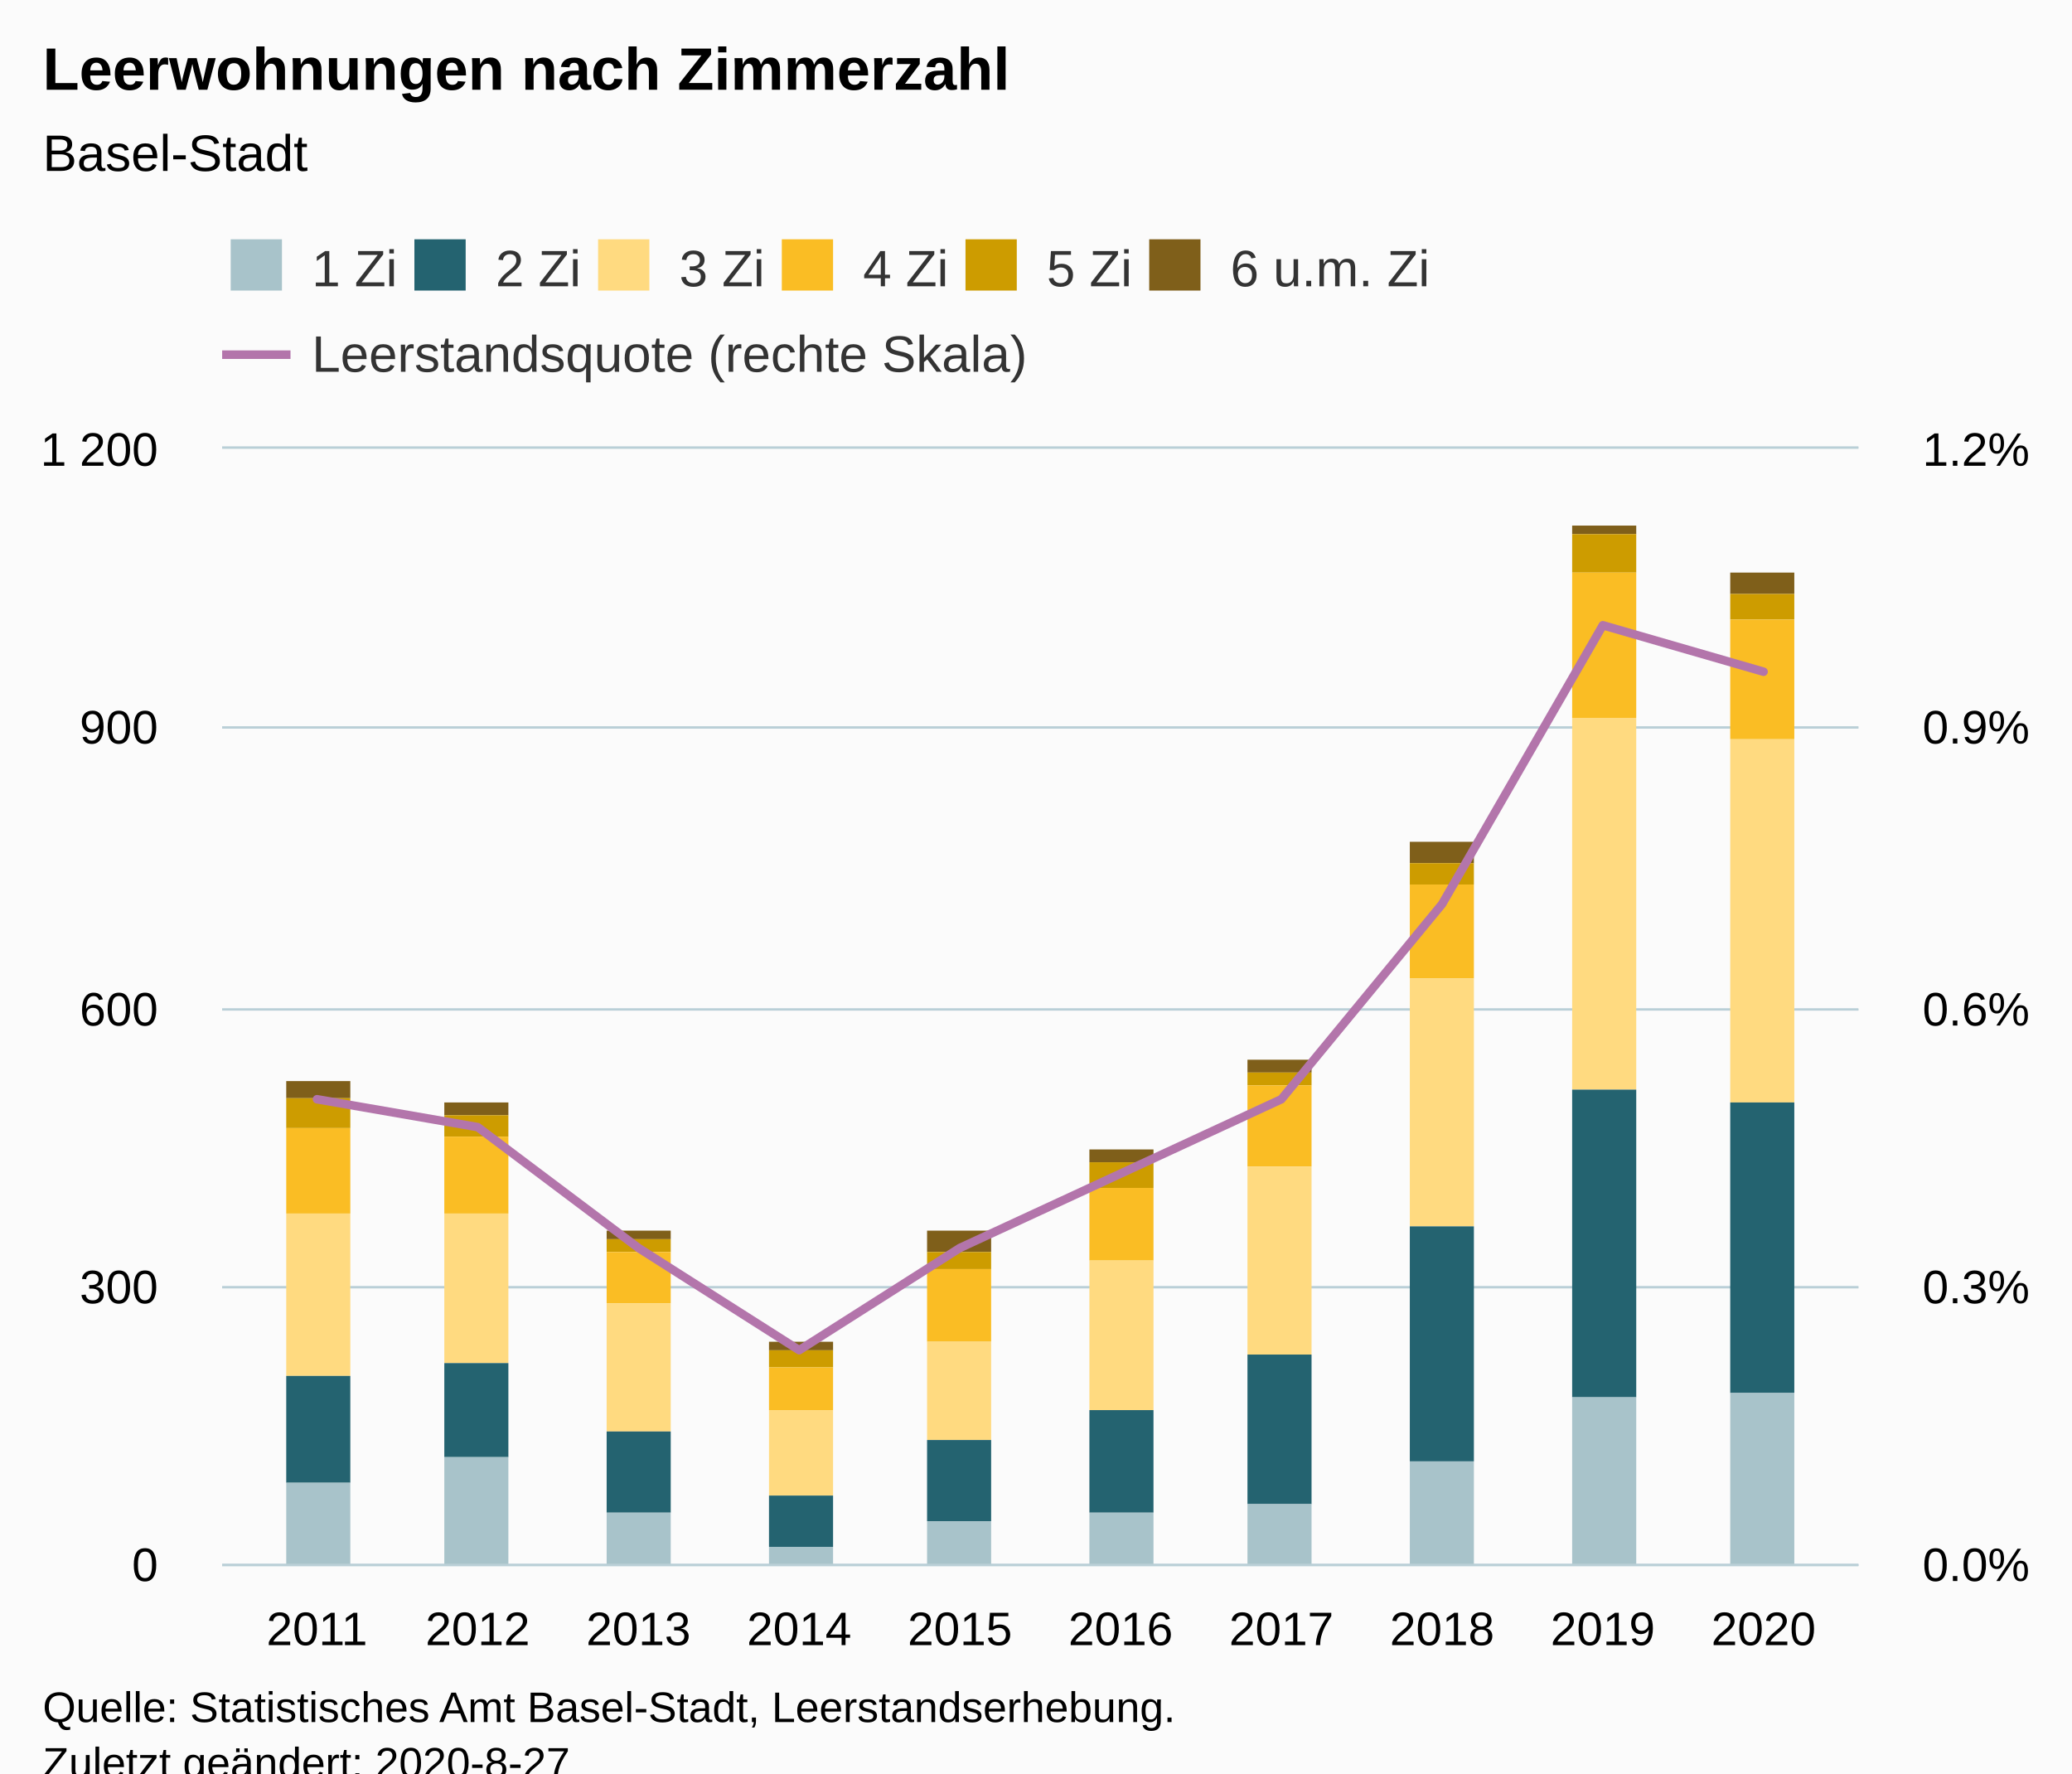
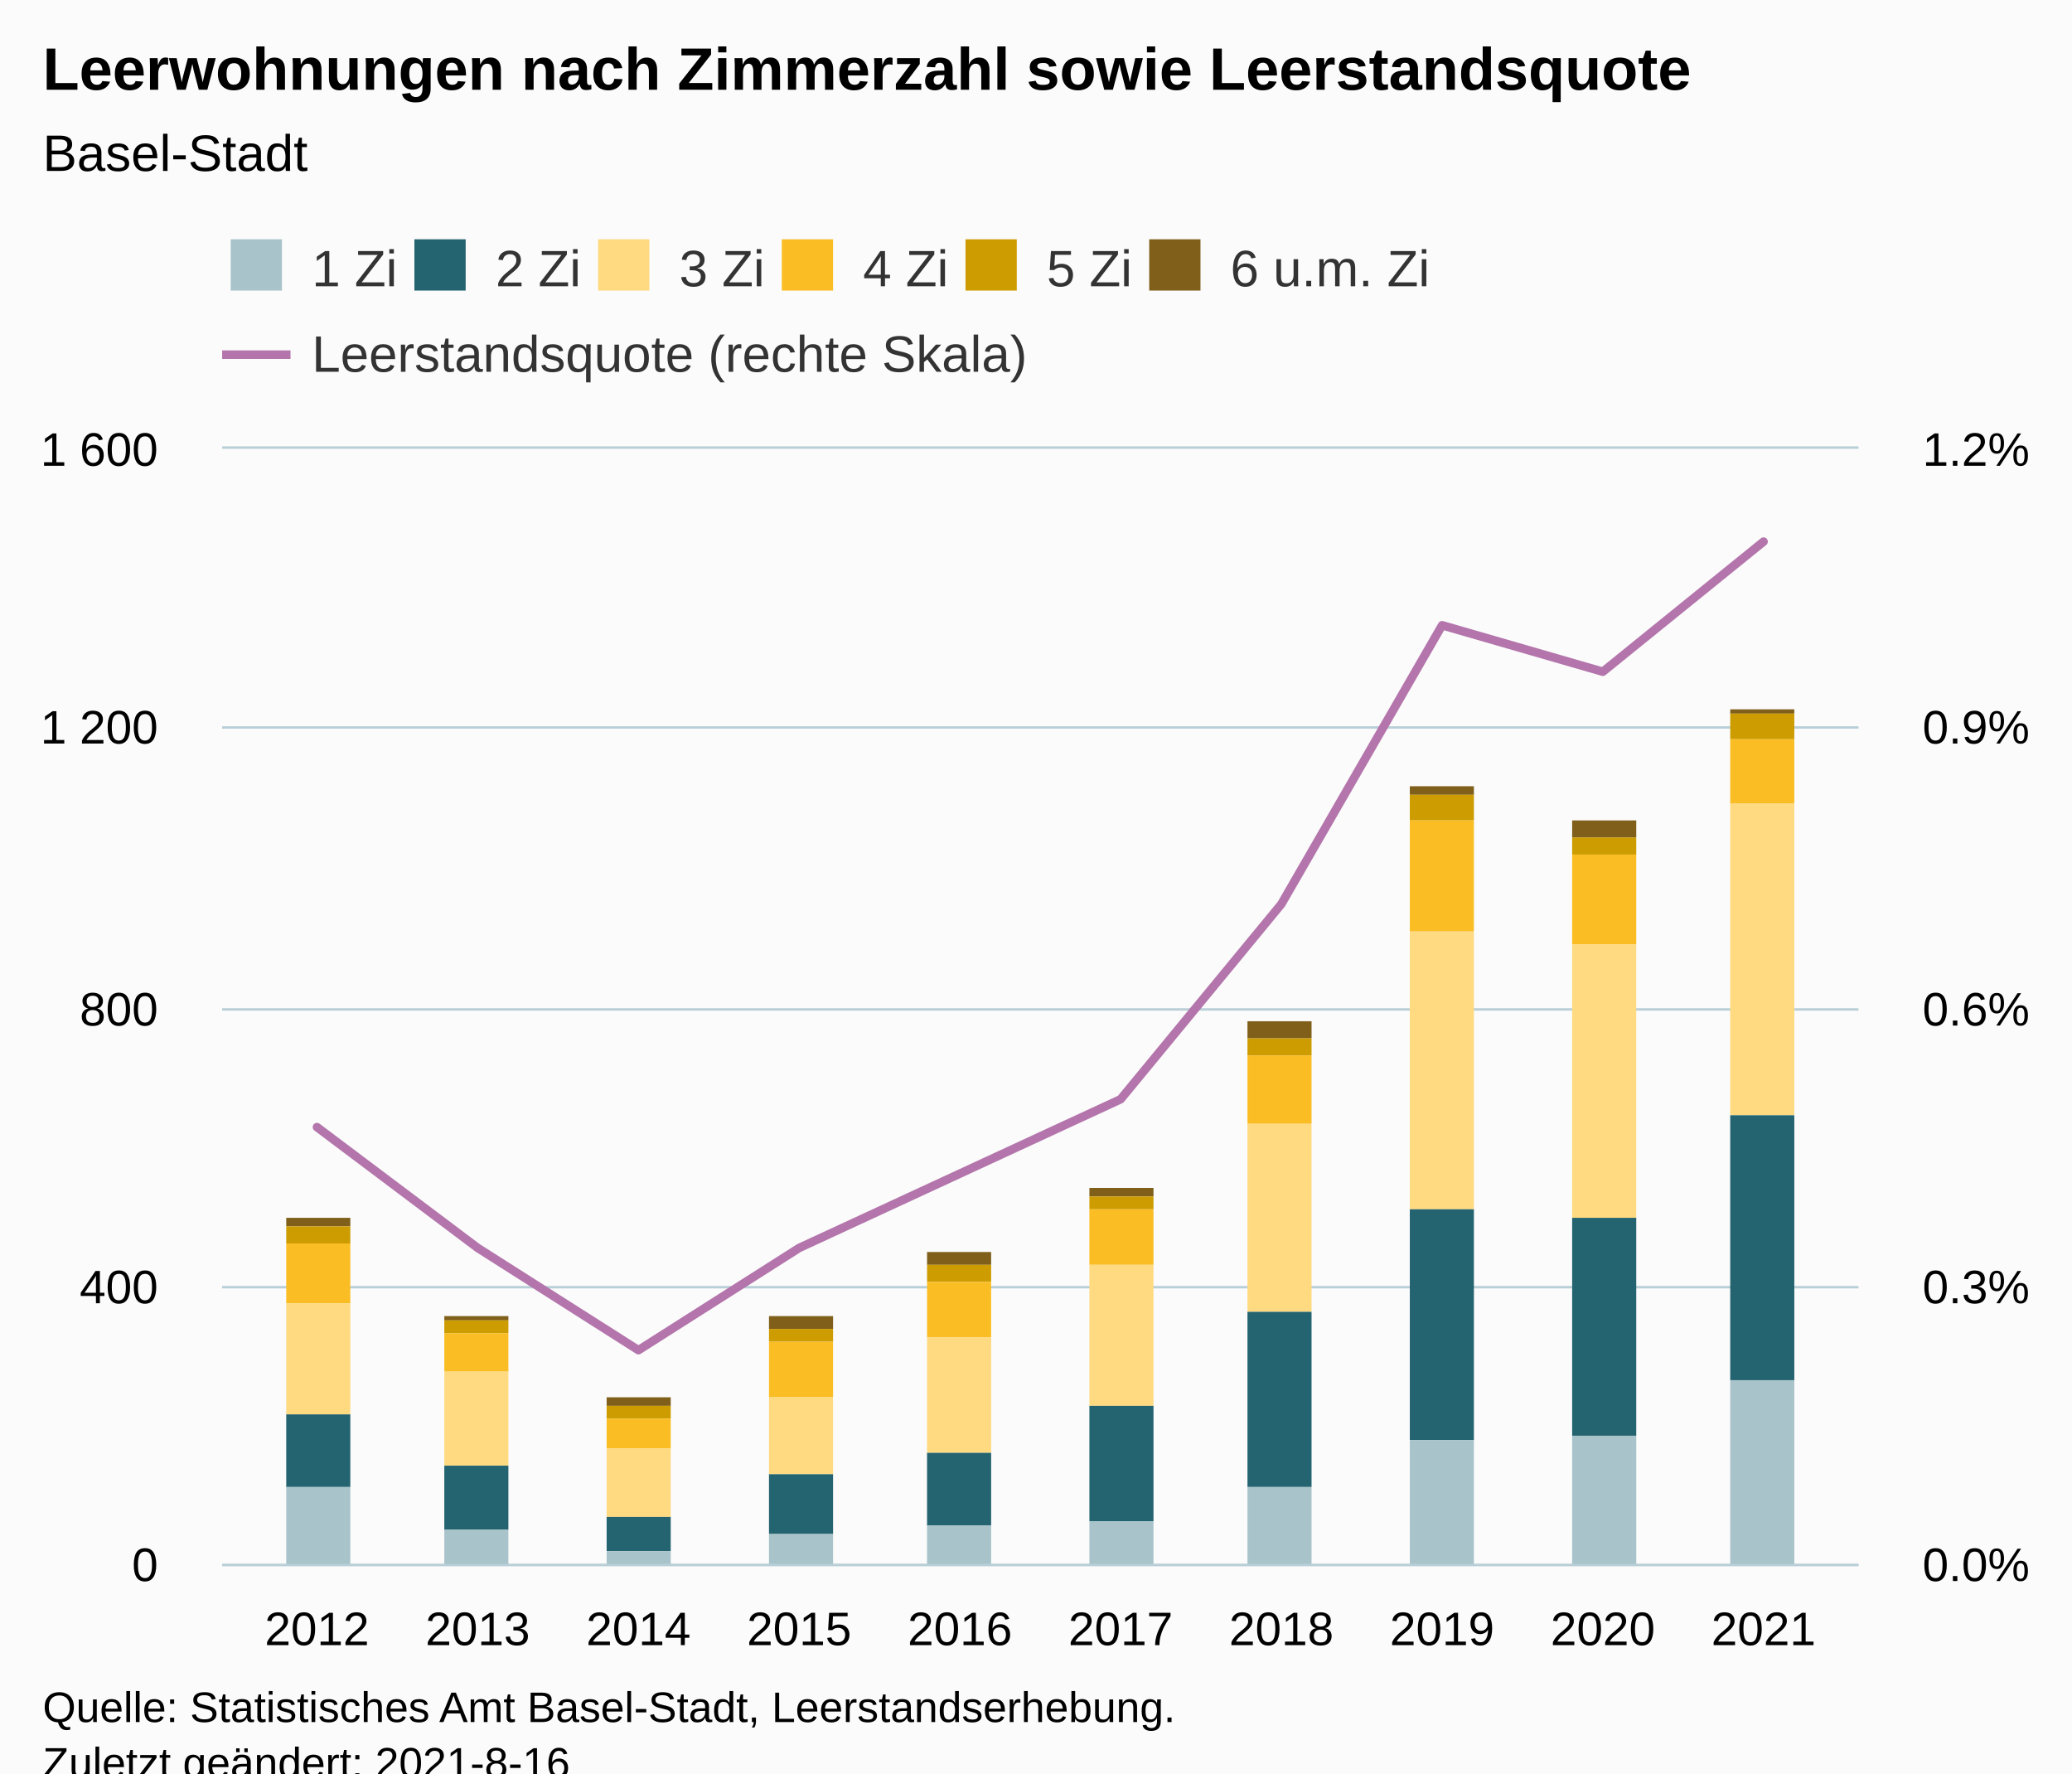
<svg xmlns="http://www.w3.org/2000/svg" version="1.1" class="highcharts-root" style="font-family:Arial;font-size:12px;" viewBox="0 0 485 415">
  <defs>
-     <clipPath id="highcharts-3drvpx2-78-">
+     <clipPath id="highcharts-y8ohi5w-79-">
      <rect x="0" y="0" width="383" height="261" fill="none" />
    </clipPath>
-     <clipPath id="highcharts-3drvpx2-89-">
+     <clipPath id="highcharts-y8ohi5w-90-">
      <rect x="0" y="0" width="383" height="261" fill="none" />
    </clipPath>
-     <clipPath id="highcharts-3drvpx2-150-">
+     <clipPath id="highcharts-y8ohi5w-151-">
      <rect x="0" y="0" width="383" height="261" fill="none" />
+     </clipPath>
+     <clipPath id="highcharts-y8ohi5w-152-">
+       <rect x="52" y="105" width="383" height="261" fill="none" />
    </clipPath>
  </defs>
  <rect fill="#fbfbfb" class="highcharts-background" x="0" y="0" width="485" height="428" rx="0" ry="0" />
  <rect fill="none" class="highcharts-plot-background" x="52" y="105" width="383" height="261" />
  <g class="highcharts-pane-group" data-z-index="0" />
  <g class="highcharts-grid highcharts-xaxis-grid" data-z-index="1">
    <path fill="none" data-z-index="1" class="highcharts-grid-line" d="M 73.5 105 L 73.5 366" opacity="1" />
    <path fill="none" data-z-index="1" class="highcharts-grid-line" d="M 111.5 105 L 111.5 366" opacity="1" />
    <path fill="none" data-z-index="1" class="highcharts-grid-line" d="M 148.5 105 L 148.5 366" opacity="1" />
    <path fill="none" data-z-index="1" class="highcharts-grid-line" d="M 186.5 105 L 186.5 366" opacity="1" />
    <path fill="none" data-z-index="1" class="highcharts-grid-line" d="M 224.5 105 L 224.5 366" opacity="1" />
    <path fill="none" data-z-index="1" class="highcharts-grid-line" d="M 261.5 105 L 261.5 366" opacity="1" />
    <path fill="none" data-z-index="1" class="highcharts-grid-line" d="M 299.5 105 L 299.5 366" opacity="1" />
    <path fill="none" data-z-index="1" class="highcharts-grid-line" d="M 337.5 105 L 337.5 366" opacity="1" />
    <path fill="none" data-z-index="1" class="highcharts-grid-line" d="M 374.5 105 L 374.5 366" opacity="1" />
    <path fill="none" data-z-index="1" class="highcharts-grid-line" d="M 412.5 105 L 412.5 366" opacity="1" />
  </g>
  <g class="highcharts-grid highcharts-yaxis-grid" data-z-index="1">
    <path fill="none" stroke="#B9CFD7" stroke-width="0.5" data-z-index="1" class="highcharts-grid-line" d="M 52 366.25 L 435 366.25" opacity="1" />
    <path fill="none" stroke="#B9CFD7" stroke-width="0.5" data-z-index="1" class="highcharts-grid-line" d="M 52 301.25 L 435 301.25" opacity="1" />
    <path fill="none" stroke="#B9CFD7" stroke-width="0.5" data-z-index="1" class="highcharts-grid-line" d="M 52 236.25 L 435 236.25" opacity="1" />
    <path fill="none" stroke="#B9CFD7" stroke-width="0.5" data-z-index="1" class="highcharts-grid-line" d="M 52 170.25 L 435 170.25" opacity="1" />
    <path fill="none" stroke="#B9CFD7" stroke-width="0.5" data-z-index="1" class="highcharts-grid-line" d="M 52 104.75 L 435 104.75" opacity="1" />
  </g>
  <g class="highcharts-grid highcharts-yaxis-grid" data-z-index="1">
    <path fill="none" stroke="#B9CFD7" stroke-width="0.5" data-z-index="1" class="highcharts-grid-line" d="M 52 366.25 L 435 366.25" opacity="1" />
    <path fill="none" stroke="#B9CFD7" stroke-width="0.5" data-z-index="1" class="highcharts-grid-line" d="M 52 301.25 L 435 301.25" opacity="1" />
    <path fill="none" stroke="#B9CFD7" stroke-width="0.5" data-z-index="1" class="highcharts-grid-line" d="M 52 236.25 L 435 236.25" opacity="1" />
    <path fill="none" stroke="#B9CFD7" stroke-width="0.5" data-z-index="1" class="highcharts-grid-line" d="M 52 170.25 L 435 170.25" opacity="1" />
    <path fill="none" stroke="#B9CFD7" stroke-width="0.5" data-z-index="1" class="highcharts-grid-line" d="M 52 104.75 L 435 104.75" opacity="1" />
  </g>
  <rect fill="none" class="highcharts-plot-border" data-z-index="1" x="52" y="105" width="383" height="261" />
  <g class="highcharts-axis highcharts-xaxis" data-z-index="2">
    <path fill="none" class="highcharts-axis-line" stroke="#B9CFD7" stroke-width="0.5" data-z-index="7" d="M 52 366.25 L 435 366.25" />
  </g>
  <g class="highcharts-axis highcharts-yaxis" data-z-index="2">
    <path fill="none" class="highcharts-axis-line" data-z-index="7" d="M 52 105 L 52 366" />
  </g>
  <g class="highcharts-axis highcharts-yaxis" data-z-index="2">
    <path fill="none" class="highcharts-axis-line" data-z-index="7" d="M 435 105 L 435 366" />
  </g>
  <g class="highcharts-series-group" data-z-index="3">
-     <g class="highcharts-series highcharts-series-0 highcharts-column-series" data-z-index="0.1" opacity="1" transform="translate(52,105) scale(1 1)" clip-path="url(#highcharts-3drvpx2-89-)">
-       <rect x="15" y="148" width="15" height="4" fill="#7F5F1A" opacity="1" class="highcharts-point" />
-       <rect x="52" y="153" width="15" height="3" fill="#7F5F1A" opacity="1" class="highcharts-point" />
-       <rect x="90" y="183" width="15" height="2" fill="#7F5F1A" opacity="1" class="highcharts-point" />
-       <rect x="128" y="209" width="15" height="2" fill="#7F5F1A" opacity="1" class="highcharts-point" />
-       <rect x="165" y="183" width="15" height="5" fill="#7F5F1A" opacity="1" class="highcharts-point" />
-       <rect x="203" y="164" width="15" height="3" fill="#7F5F1A" opacity="1" class="highcharts-point" />
-       <rect x="240" y="143" width="15" height="3" fill="#7F5F1A" opacity="1" class="highcharts-point" />
-       <rect x="278" y="92" width="15" height="5" fill="#7F5F1A" opacity="1" class="highcharts-point" />
-       <rect x="316" y="18" width="15" height="2" fill="#7F5F1A" opacity="1" class="highcharts-point" />
-       <rect x="353" y="29" width="15" height="5" fill="#7F5F1A" opacity="1" class="highcharts-point" />
+     <g class="highcharts-series highcharts-series-0 highcharts-column-series" data-z-index="0.1" opacity="1" transform="translate(52,105) scale(1 1)" clip-path="url(#highcharts-y8ohi5w-90-)">
+       <rect x="15" y="180" width="15" height="2" fill="#7F5F1A" opacity="1" class="highcharts-point" />
+       <rect x="52" y="203" width="15" height="1" fill="#7F5F1A" opacity="1" class="highcharts-point" />
+       <rect x="90" y="222" width="15" height="2" fill="#7F5F1A" opacity="1" class="highcharts-point" />
+       <rect x="128" y="203" width="15" height="3" fill="#7F5F1A" opacity="1" class="highcharts-point" />
+       <rect x="165" y="188" width="15" height="3" fill="#7F5F1A" opacity="1" class="highcharts-point" />
+       <rect x="203" y="173" width="15" height="2" fill="#7F5F1A" opacity="1" class="highcharts-point" />
+       <rect x="240" y="134" width="15" height="4" fill="#7F5F1A" opacity="1" class="highcharts-point" />
+       <rect x="278" y="79" width="15" height="2" fill="#7F5F1A" opacity="1" class="highcharts-point" />
+       <rect x="316" y="87" width="15" height="4" fill="#7F5F1A" opacity="1" class="highcharts-point" />
+       <rect x="353" y="61" width="15" height="1" fill="#7F5F1A" opacity="1" class="highcharts-point" />
    </g>
    <g class="highcharts-markers highcharts-series-0 highcharts-column-series" data-z-index="0.1" opacity="1" transform="translate(52,105) scale(1 1)" clip-path="none" />
-     <g class="highcharts-series highcharts-series-1 highcharts-column-series" data-z-index="0.1" opacity="1" transform="translate(52,105) scale(1 1)" clip-path="url(#highcharts-3drvpx2-89-)">
-       <rect x="15" y="152" width="15" height="7" fill="#CD9C00" opacity="1" class="highcharts-point" />
-       <rect x="52" y="156" width="15" height="5" fill="#CD9C00" opacity="1" class="highcharts-point" />
-       <rect x="90" y="185" width="15" height="3" fill="#CD9C00" opacity="1" class="highcharts-point" />
-       <rect x="128" y="211" width="15" height="4" fill="#CD9C00" opacity="1" class="highcharts-point" />
-       <rect x="165" y="188" width="15" height="4" fill="#CD9C00" opacity="1" class="highcharts-point" />
-       <rect x="203" y="167" width="15" height="6" fill="#CD9C00" opacity="1" class="highcharts-point" />
-       <rect x="240" y="146" width="15" height="3" fill="#CD9C00" opacity="1" class="highcharts-point" />
-       <rect x="278" y="97" width="15" height="5" fill="#CD9C00" opacity="1" class="highcharts-point" />
-       <rect x="316" y="20" width="15" height="9" fill="#CD9C00" opacity="1" class="highcharts-point" />
-       <rect x="353" y="34" width="15" height="6" fill="#CD9C00" opacity="1" class="highcharts-point" />
+     <g class="highcharts-series highcharts-series-1 highcharts-column-series" data-z-index="0.1" opacity="1" transform="translate(52,105) scale(1 1)" clip-path="url(#highcharts-y8ohi5w-90-)">
+       <rect x="15" y="182" width="15" height="4" fill="#CD9C00" opacity="1" class="highcharts-point" />
+       <rect x="52" y="204" width="15" height="3" fill="#CD9C00" opacity="1" class="highcharts-point" />
+       <rect x="90" y="224" width="15" height="3" fill="#CD9C00" opacity="1" class="highcharts-point" />
+       <rect x="128" y="206" width="15" height="3" fill="#CD9C00" opacity="1" class="highcharts-point" />
+       <rect x="165" y="191" width="15" height="4" fill="#CD9C00" opacity="1" class="highcharts-point" />
+       <rect x="203" y="175" width="15" height="3" fill="#CD9C00" opacity="1" class="highcharts-point" />
+       <rect x="240" y="138" width="15" height="4" fill="#CD9C00" opacity="1" class="highcharts-point" />
+       <rect x="278" y="81" width="15" height="6" fill="#CD9C00" opacity="1" class="highcharts-point" />
+       <rect x="316" y="91" width="15" height="4" fill="#CD9C00" opacity="1" class="highcharts-point" />
+       <rect x="353" y="62" width="15" height="6" fill="#CD9C00" opacity="1" class="highcharts-point" />
    </g>
    <g class="highcharts-markers highcharts-series-1 highcharts-column-series" data-z-index="0.1" opacity="1" transform="translate(52,105) scale(1 1)" clip-path="none" />
-     <g class="highcharts-series highcharts-series-2 highcharts-column-series" data-z-index="0.1" opacity="1" transform="translate(52,105) scale(1 1)" clip-path="url(#highcharts-3drvpx2-89-)">
-       <rect x="15" y="159" width="15" height="20" fill="#FABD24" opacity="1" class="highcharts-point" />
-       <rect x="52" y="161" width="15" height="18" fill="#FABD24" opacity="1" class="highcharts-point" />
-       <rect x="90" y="188" width="15" height="12" fill="#FABD24" opacity="1" class="highcharts-point" />
-       <rect x="128" y="215" width="15" height="10" fill="#FABD24" opacity="1" class="highcharts-point" />
-       <rect x="165" y="192" width="15" height="17" fill="#FABD24" opacity="1" class="highcharts-point" />
-       <rect x="203" y="173" width="15" height="17" fill="#FABD24" opacity="1" class="highcharts-point" />
-       <rect x="240" y="149" width="15" height="19" fill="#FABD24" opacity="1" class="highcharts-point" />
-       <rect x="278" y="102" width="15" height="22" fill="#FABD24" opacity="1" class="highcharts-point" />
-       <rect x="316" y="29" width="15" height="34" fill="#FABD24" opacity="1" class="highcharts-point" />
-       <rect x="353" y="40" width="15" height="28" fill="#FABD24" opacity="1" class="highcharts-point" />
+     <g class="highcharts-series highcharts-series-2 highcharts-column-series" data-z-index="0.1" opacity="1" transform="translate(52,105) scale(1 1)" clip-path="url(#highcharts-y8ohi5w-90-)">
+       <rect x="15" y="186" width="15" height="14" fill="#FABD24" opacity="1" class="highcharts-point" />
+       <rect x="52" y="207" width="15" height="9" fill="#FABD24" opacity="1" class="highcharts-point" />
+       <rect x="90" y="227" width="15" height="7" fill="#FABD24" opacity="1" class="highcharts-point" />
+       <rect x="128" y="209" width="15" height="13" fill="#FABD24" opacity="1" class="highcharts-point" />
+       <rect x="165" y="195" width="15" height="13" fill="#FABD24" opacity="1" class="highcharts-point" />
+       <rect x="203" y="178" width="15" height="13" fill="#FABD24" opacity="1" class="highcharts-point" />
+       <rect x="240" y="142" width="15" height="16" fill="#FABD24" opacity="1" class="highcharts-point" />
+       <rect x="278" y="87" width="15" height="26" fill="#FABD24" opacity="1" class="highcharts-point" />
+       <rect x="316" y="95" width="15" height="21" fill="#FABD24" opacity="1" class="highcharts-point" />
+       <rect x="353" y="68" width="15" height="15" fill="#FABD24" opacity="1" class="highcharts-point" />
    </g>
    <g class="highcharts-markers highcharts-series-2 highcharts-column-series" data-z-index="0.1" opacity="1" transform="translate(52,105) scale(1 1)" clip-path="none" />
-     <g class="highcharts-series highcharts-series-3 highcharts-column-series" data-z-index="0.1" opacity="1" transform="translate(52,105) scale(1 1)" clip-path="url(#highcharts-3drvpx2-89-)">
-       <rect x="15" y="179" width="15" height="38" fill="#FFDA80" opacity="1" class="highcharts-point" />
-       <rect x="52" y="179" width="15" height="35" fill="#FFDA80" opacity="1" class="highcharts-point" />
-       <rect x="90" y="200" width="15" height="30" fill="#FFDA80" opacity="1" class="highcharts-point" />
-       <rect x="128" y="225" width="15" height="20" fill="#FFDA80" opacity="1" class="highcharts-point" />
-       <rect x="165" y="209" width="15" height="23" fill="#FFDA80" opacity="1" class="highcharts-point" />
-       <rect x="203" y="190" width="15" height="35" fill="#FFDA80" opacity="1" class="highcharts-point" />
-       <rect x="240" y="168" width="15" height="44" fill="#FFDA80" opacity="1" class="highcharts-point" />
-       <rect x="278" y="124" width="15" height="58" fill="#FFDA80" opacity="1" class="highcharts-point" />
-       <rect x="316" y="63" width="15" height="87" fill="#FFDA80" opacity="1" class="highcharts-point" />
-       <rect x="353" y="68" width="15" height="85" fill="#FFDA80" opacity="1" class="highcharts-point" />
+     <g class="highcharts-series highcharts-series-3 highcharts-column-series" data-z-index="0.1" opacity="1" transform="translate(52,105) scale(1 1)" clip-path="url(#highcharts-y8ohi5w-90-)">
+       <rect x="15" y="200" width="15" height="26" fill="#FFDA80" opacity="1" class="highcharts-point" />
+       <rect x="52" y="216" width="15" height="22" fill="#FFDA80" opacity="1" class="highcharts-point" />
+       <rect x="90" y="234" width="15" height="16" fill="#FFDA80" opacity="1" class="highcharts-point" />
+       <rect x="128" y="222" width="15" height="18" fill="#FFDA80" opacity="1" class="highcharts-point" />
+       <rect x="165" y="208" width="15" height="27" fill="#FFDA80" opacity="1" class="highcharts-point" />
+       <rect x="203" y="191" width="15" height="33" fill="#FFDA80" opacity="1" class="highcharts-point" />
+       <rect x="240" y="158" width="15" height="44" fill="#FFDA80" opacity="1" class="highcharts-point" />
+       <rect x="278" y="113" width="15" height="65" fill="#FFDA80" opacity="1" class="highcharts-point" />
+       <rect x="316" y="116" width="15" height="64" fill="#FFDA80" opacity="1" class="highcharts-point" />
+       <rect x="353" y="83" width="15" height="73" fill="#FFDA80" opacity="1" class="highcharts-point" />
    </g>
    <g class="highcharts-markers highcharts-series-3 highcharts-column-series" data-z-index="0.1" opacity="1" transform="translate(52,105) scale(1 1)" clip-path="none" />
-     <g class="highcharts-series highcharts-series-4 highcharts-column-series" data-z-index="0.1" opacity="1" transform="translate(52,105) scale(1 1)" clip-path="url(#highcharts-3drvpx2-89-)">
-       <rect x="15" y="217" width="15" height="25" fill="#246370" opacity="1" class="highcharts-point" />
-       <rect x="52" y="214" width="15" height="22" fill="#246370" opacity="1" class="highcharts-point" />
-       <rect x="90" y="230" width="15" height="19" fill="#246370" opacity="1" class="highcharts-point" />
-       <rect x="128" y="245" width="15" height="12" fill="#246370" opacity="1" class="highcharts-point" />
-       <rect x="165" y="232" width="15" height="19" fill="#246370" opacity="1" class="highcharts-point" />
-       <rect x="203" y="225" width="15" height="24" fill="#246370" opacity="1" class="highcharts-point" />
-       <rect x="240" y="212" width="15" height="35" fill="#246370" opacity="1" class="highcharts-point" />
-       <rect x="278" y="182" width="15" height="55" fill="#246370" opacity="1" class="highcharts-point" />
-       <rect x="316" y="150" width="15" height="72" fill="#246370" opacity="1" class="highcharts-point" />
-       <rect x="353" y="153" width="15" height="68" fill="#246370" opacity="1" class="highcharts-point" />
+     <g class="highcharts-series highcharts-series-4 highcharts-column-series" data-z-index="0.1" opacity="1" transform="translate(52,105) scale(1 1)" clip-path="url(#highcharts-y8ohi5w-90-)">
+       <rect x="15" y="226" width="15" height="17" fill="#246370" opacity="1" class="highcharts-point" />
+       <rect x="52" y="238" width="15" height="15" fill="#246370" opacity="1" class="highcharts-point" />
+       <rect x="90" y="250" width="15" height="8" fill="#246370" opacity="1" class="highcharts-point" />
+       <rect x="128" y="240" width="15" height="14" fill="#246370" opacity="1" class="highcharts-point" />
+       <rect x="165" y="235" width="15" height="17" fill="#246370" opacity="1" class="highcharts-point" />
+       <rect x="203" y="224" width="15" height="27" fill="#246370" opacity="1" class="highcharts-point" />
+       <rect x="240" y="202" width="15" height="41" fill="#246370" opacity="1" class="highcharts-point" />
+       <rect x="278" y="178" width="15" height="54" fill="#246370" opacity="1" class="highcharts-point" />
+       <rect x="316" y="180" width="15" height="51" fill="#246370" opacity="1" class="highcharts-point" />
+       <rect x="353" y="156" width="15" height="62" fill="#246370" opacity="1" class="highcharts-point" />
    </g>
    <g class="highcharts-markers highcharts-series-4 highcharts-column-series" data-z-index="0.1" opacity="1" transform="translate(52,105) scale(1 1)" clip-path="none" />
-     <g class="highcharts-series highcharts-series-5 highcharts-column-series" data-z-index="0.1" opacity="1" transform="translate(52,105) scale(1 1)" clip-path="url(#highcharts-3drvpx2-89-)">
-       <rect x="15" y="242" width="15" height="20" fill="#A8C3CA" opacity="1" class="highcharts-point" />
-       <rect x="52" y="236" width="15" height="26" fill="#A8C3CA" opacity="1" class="highcharts-point" />
-       <rect x="90" y="249" width="15" height="13" fill="#A8C3CA" opacity="1" class="highcharts-point" />
-       <rect x="128" y="257" width="15" height="5" fill="#A8C3CA" opacity="1" class="highcharts-point" />
-       <rect x="165" y="251" width="15" height="11" fill="#A8C3CA" opacity="1" class="highcharts-point" />
-       <rect x="203" y="249" width="15" height="13" fill="#A8C3CA" opacity="1" class="highcharts-point" />
-       <rect x="240" y="247" width="15" height="15" fill="#A8C3CA" opacity="1" class="highcharts-point" />
-       <rect x="278" y="237" width="15" height="25" fill="#A8C3CA" opacity="1" class="highcharts-point" />
-       <rect x="316" y="222" width="15" height="40" fill="#A8C3CA" opacity="1" class="highcharts-point" />
-       <rect x="353" y="221" width="15" height="41" fill="#A8C3CA" opacity="1" class="highcharts-point" />
+     <g class="highcharts-series highcharts-series-5 highcharts-column-series" data-z-index="0.1" opacity="1" transform="translate(52,105) scale(1 1)" clip-path="url(#highcharts-y8ohi5w-90-)">
+       <rect x="15" y="243" width="15" height="19" fill="#A8C3CA" opacity="1" class="highcharts-point" />
+       <rect x="52" y="253" width="15" height="9" fill="#A8C3CA" opacity="1" class="highcharts-point" />
+       <rect x="90" y="258" width="15" height="4" fill="#A8C3CA" opacity="1" class="highcharts-point" />
+       <rect x="128" y="254" width="15" height="8" fill="#A8C3CA" opacity="1" class="highcharts-point" />
+       <rect x="165" y="252" width="15" height="10" fill="#A8C3CA" opacity="1" class="highcharts-point" />
+       <rect x="203" y="251" width="15" height="11" fill="#A8C3CA" opacity="1" class="highcharts-point" />
+       <rect x="240" y="243" width="15" height="19" fill="#A8C3CA" opacity="1" class="highcharts-point" />
+       <rect x="278" y="232" width="15" height="30" fill="#A8C3CA" opacity="1" class="highcharts-point" />
+       <rect x="316" y="231" width="15" height="31" fill="#A8C3CA" opacity="1" class="highcharts-point" />
+       <rect x="353" y="218" width="15" height="44" fill="#A8C3CA" opacity="1" class="highcharts-point" />
    </g>
    <g class="highcharts-markers highcharts-series-5 highcharts-column-series" data-z-index="0.1" opacity="1" transform="translate(52,105) scale(1 1)" clip-path="none" />
-     <g class="highcharts-series highcharts-series-6 highcharts-line-series" data-z-index="0.1" opacity="1" transform="translate(52,105) scale(1 1)" clip-path="url(#highcharts-3drvpx2-150-)">
-       <path fill="none" d="M 22.197 152.25 L 59.82 158.775 L 97.443 187.05 L 135.066 210.975 L 172.689 187.05 L 210.311 169.65 L 247.934 152.25 L 285.557 106.575 L 323.18 41.325 L 360.803 52.2" class="highcharts-graph" data-z-index="1" stroke="#B375AB" stroke-width="2" stroke-linejoin="round" stroke-linecap="round" />
+     <g class="highcharts-series highcharts-series-6 highcharts-line-series" data-z-index="0.1" opacity="1" transform="translate(52,105) scale(1 1)" clip-path="url(#highcharts-y8ohi5w-151-)">
+       <path fill="none" d="M 22.197 158.775 L 59.82 187.05 L 97.443 210.975 L 135.066 187.05 L 172.689 169.65 L 210.311 152.25 L 247.934 106.575 L 285.557 41.325 L 323.18 52.2 L 360.803 21.75" class="highcharts-graph" data-z-index="1" stroke="#B375AB" stroke-width="2" stroke-linejoin="round" stroke-linecap="round" />
    </g>
    <g class="highcharts-markers highcharts-series-6 highcharts-line-series" data-z-index="0.1" opacity="1" transform="translate(52,105) scale(1 1)" clip-path="none" />
  </g>
  <text x="10" text-anchor="start" class="highcharts-title" data-z-index="4" style="color:#000000;font-size:14px;font-weight:bold;fill:#000000;" y="21">
-     <tspan>Leerwohnungen nach Zimmerzahl</tspan>
+     <tspan>Leerwohnungen nach Zimmerzahl sowie Leerstandsquote</tspan>
  </text>
  <text x="10" text-anchor="start" class="highcharts-subtitle" data-z-index="4" style="color:#000000;font-size:12px;font-weight:normal;fill:#000000;" y="40">
    <tspan>Basel-Stadt</tspan>
  </text>
  <text x="10" text-anchor="start" class="highcharts-caption" data-z-index="4" style="color:#666666;fill:#666666;" y="400" />
  <g class="highcharts-legend" data-z-index="7" transform="translate(51,56)">
    <rect fill="none" class="highcharts-legend-box" rx="0" ry="0" x="0" y="0" width="285" height="37" visibility="visible" />
    <g data-z-index="1">
      <g>
        <g class="highcharts-legend-item highcharts-column-series highcharts-color-undefined highcharts-series-5" data-z-index="1" transform="translate(1,-4)">
          <text x="21" style="color:#333333;cursor:pointer;font-size:12px;font-weight:normal;fill:#333333;" text-anchor="start" data-z-index="2" y="15">
            <tspan>1 Zi</tspan>
          </text>
          <rect x="2" y="4" width="12" height="12" fill="#A8C3CA" class="highcharts-point" data-z-index="3" />
        </g>
        <g class="highcharts-legend-item highcharts-column-series highcharts-color-undefined highcharts-series-4" data-z-index="1" transform="translate(44,-4)">
          <text x="21" y="15" style="color:#333333;cursor:pointer;font-size:12px;font-weight:normal;fill:#333333;" text-anchor="start" data-z-index="2">
            <tspan>2 Zi</tspan>
          </text>
          <rect x="2" y="4" width="12" height="12" fill="#246370" class="highcharts-point" data-z-index="3" />
        </g>
        <g class="highcharts-legend-item highcharts-column-series highcharts-color-undefined highcharts-series-3" data-z-index="1" transform="translate(87,-4)">
          <text x="21" y="15" style="color:#333333;cursor:pointer;font-size:12px;font-weight:normal;fill:#333333;" text-anchor="start" data-z-index="2">
            <tspan>3 Zi</tspan>
          </text>
          <rect x="2" y="4" width="12" height="12" fill="#FFDA80" class="highcharts-point" data-z-index="3" />
        </g>
        <g class="highcharts-legend-item highcharts-column-series highcharts-color-undefined highcharts-series-2" data-z-index="1" transform="translate(130,-4)">
          <text x="21" y="15" style="color:#333333;cursor:pointer;font-size:12px;font-weight:normal;fill:#333333;" text-anchor="start" data-z-index="2">
            <tspan>4 Zi</tspan>
          </text>
          <rect x="2" y="4" width="12" height="12" fill="#FABD24" class="highcharts-point" data-z-index="3" />
        </g>
        <g class="highcharts-legend-item highcharts-column-series highcharts-color-undefined highcharts-series-1" data-z-index="1" transform="translate(173,-4)">
          <text x="21" y="15" style="color:#333333;cursor:pointer;font-size:12px;font-weight:normal;fill:#333333;" text-anchor="start" data-z-index="2">
            <tspan>5 Zi</tspan>
          </text>
          <rect x="2" y="4" width="12" height="12" fill="#CD9C00" class="highcharts-point" data-z-index="3" />
        </g>
        <g class="highcharts-legend-item highcharts-column-series highcharts-color-undefined highcharts-series-0" data-z-index="1" transform="translate(216,-4)">
          <text x="21" y="15" style="color:#333333;cursor:pointer;font-size:12px;font-weight:normal;fill:#333333;" text-anchor="start" data-z-index="2">
            <tspan>6 u.m. Zi</tspan>
          </text>
          <rect x="2" y="4" width="12" height="12" fill="#7F5F1A" class="highcharts-point" data-z-index="3" />
        </g>
        <g class="highcharts-legend-item highcharts-line-series highcharts-color-undefined highcharts-series-6" data-z-index="1" transform="translate(1,16)">
          <path fill="none" d="M 0 11 L 16 11" class="highcharts-graph" stroke="#B375AB" stroke-width="2" />
          <text x="21" y="15" style="color:#333333;cursor:pointer;font-size:12px;font-weight:normal;fill:#333333;" text-anchor="start" data-z-index="2">
            <tspan>Leerstandsquote (rechte Skala)</tspan>
          </text>
        </g>
      </g>
    </g>
  </g>
  <g class="highcharts-axis-labels highcharts-xaxis-labels" data-z-index="7">
-     <text x="74.197" style="color:#000000;cursor:default;font-size:11px;fill:#000000;" text-anchor="middle" transform="translate(0,0)" y="385" opacity="1">2011</text>
-     <text x="111.82" style="color:#000000;cursor:default;font-size:11px;fill:#000000;" text-anchor="middle" transform="translate(0,0)" y="385" opacity="1">2012</text>
-     <text x="149.443" style="color:#000000;cursor:default;font-size:11px;fill:#000000;" text-anchor="middle" transform="translate(0,0)" y="385" opacity="1">2013</text>
-     <text x="187.066" style="color:#000000;cursor:default;font-size:11px;fill:#000000;" text-anchor="middle" transform="translate(0,0)" y="385" opacity="1">2014</text>
-     <text x="224.689" style="color:#000000;cursor:default;font-size:11px;fill:#000000;" text-anchor="middle" transform="translate(0,0)" y="385" opacity="1">2015</text>
-     <text x="262.311" style="color:#000000;cursor:default;font-size:11px;fill:#000000;" text-anchor="middle" transform="translate(0,0)" y="385" opacity="1">2016</text>
-     <text x="299.934" style="color:#000000;cursor:default;font-size:11px;fill:#000000;" text-anchor="middle" transform="translate(0,0)" y="385" opacity="1">2017</text>
-     <text x="337.557" style="color:#000000;cursor:default;font-size:11px;fill:#000000;" text-anchor="middle" transform="translate(0,0)" y="385" opacity="1">2018</text>
-     <text x="375.18" style="color:#000000;cursor:default;font-size:11px;fill:#000000;" text-anchor="middle" transform="translate(0,0)" y="385" opacity="1">2019</text>
-     <text x="412.803" style="color:#000000;cursor:default;font-size:11px;fill:#000000;" text-anchor="middle" transform="translate(0,0)" y="385" opacity="1">2020</text>
+     <text x="74.197" style="color:#000000;cursor:default;font-size:11px;fill:#000000;" text-anchor="middle" transform="translate(0,0)" y="385" opacity="1">2012</text>
+     <text x="111.82" style="color:#000000;cursor:default;font-size:11px;fill:#000000;" text-anchor="middle" transform="translate(0,0)" y="385" opacity="1">2013</text>
+     <text x="149.443" style="color:#000000;cursor:default;font-size:11px;fill:#000000;" text-anchor="middle" transform="translate(0,0)" y="385" opacity="1">2014</text>
+     <text x="187.066" style="color:#000000;cursor:default;font-size:11px;fill:#000000;" text-anchor="middle" transform="translate(0,0)" y="385" opacity="1">2015</text>
+     <text x="224.689" style="color:#000000;cursor:default;font-size:11px;fill:#000000;" text-anchor="middle" transform="translate(0,0)" y="385" opacity="1">2016</text>
+     <text x="262.311" style="color:#000000;cursor:default;font-size:11px;fill:#000000;" text-anchor="middle" transform="translate(0,0)" y="385" opacity="1">2017</text>
+     <text x="299.934" style="color:#000000;cursor:default;font-size:11px;fill:#000000;" text-anchor="middle" transform="translate(0,0)" y="385" opacity="1">2018</text>
+     <text x="337.557" style="color:#000000;cursor:default;font-size:11px;fill:#000000;" text-anchor="middle" transform="translate(0,0)" y="385" opacity="1">2019</text>
+     <text x="375.18" style="color:#000000;cursor:default;font-size:11px;fill:#000000;" text-anchor="middle" transform="translate(0,0)" y="385" opacity="1">2020</text>
+     <text x="412.803" style="color:#000000;cursor:default;font-size:11px;fill:#000000;" text-anchor="middle" transform="translate(0,0)" y="385" opacity="1">2021</text>
  </g>
  <g class="highcharts-axis-labels highcharts-yaxis-labels" data-z-index="7">
    <text x="37" style="color:#000000;cursor:default;font-size:11px;fill:#000000;" text-anchor="end" transform="translate(0,0)" y="370" opacity="1">0</text>
-     <text x="37" style="color:#000000;cursor:default;font-size:11px;fill:#000000;" text-anchor="end" transform="translate(0,0)" y="305" opacity="1">300</text>
-     <text x="37" style="color:#000000;cursor:default;font-size:11px;fill:#000000;" text-anchor="end" transform="translate(0,0)" y="240" opacity="1">600</text>
-     <text x="37" style="color:#000000;cursor:default;font-size:11px;fill:#000000;" text-anchor="end" transform="translate(0,0)" y="174" opacity="1">900</text>
+     <text x="37" style="color:#000000;cursor:default;font-size:11px;fill:#000000;" text-anchor="end" transform="translate(0,0)" y="305" opacity="1">400</text>
+     <text x="37" style="color:#000000;cursor:default;font-size:11px;fill:#000000;" text-anchor="end" transform="translate(0,0)" y="240" opacity="1">800</text>
+     <text x="37" style="color:#000000;cursor:default;font-size:11px;fill:#000000;" text-anchor="end" transform="translate(0,0)" y="174" opacity="1">
+       <tspan>1 200</tspan>
+     </text>
    <text x="37" style="color:#000000;cursor:default;font-size:11px;fill:#000000;" text-anchor="end" transform="translate(0,0)" y="109" opacity="1">
-       <tspan>1 200</tspan>
+       <tspan>1 600</tspan>
    </text>
  </g>
  <g class="highcharts-axis-labels highcharts-yaxis-labels" data-z-index="7">
    <text x="450" style="color:#000000;cursor:default;font-size:11px;fill:#000000;" text-anchor="start" transform="translate(0,0)" y="370" opacity="1">0.0%</text>
    <text x="450" style="color:#000000;cursor:default;font-size:11px;fill:#000000;" text-anchor="start" transform="translate(0,0)" y="305" opacity="1">0.3%</text>
    <text x="450" style="color:#000000;cursor:default;font-size:11px;fill:#000000;" text-anchor="start" transform="translate(0,0)" y="240" opacity="1">0.6%</text>
    <text x="450" style="color:#000000;cursor:default;font-size:11px;fill:#000000;" text-anchor="start" transform="translate(0,0)" y="174" opacity="1">0.9%</text>
    <text x="450" style="color:#000000;cursor:default;font-size:11px;fill:#000000;" text-anchor="start" transform="translate(0,0)" y="109" opacity="1">1.2%</text>
  </g>
  <text x="10" class="highcharts-credits" text-anchor="start" data-z-index="8" style="cursor:default;color:#000000;font-size:10px;fill:#000000;" y="403">
    <tspan>Quelle: Statistisches Amt Basel-Stadt, Leerstandserhebung.</tspan>
-     <tspan x="10" dy="13">Zuletzt geändert: 2020-8-27</tspan>
+     <tspan x="10" dy="13">Zuletzt geändert: 2021-8-16</tspan>
  </text>
+   <g class="highcharts-control-points" data-z-index="99" clip-path="url(#highcharts-y8ohi5w-152-)" />
</svg>
